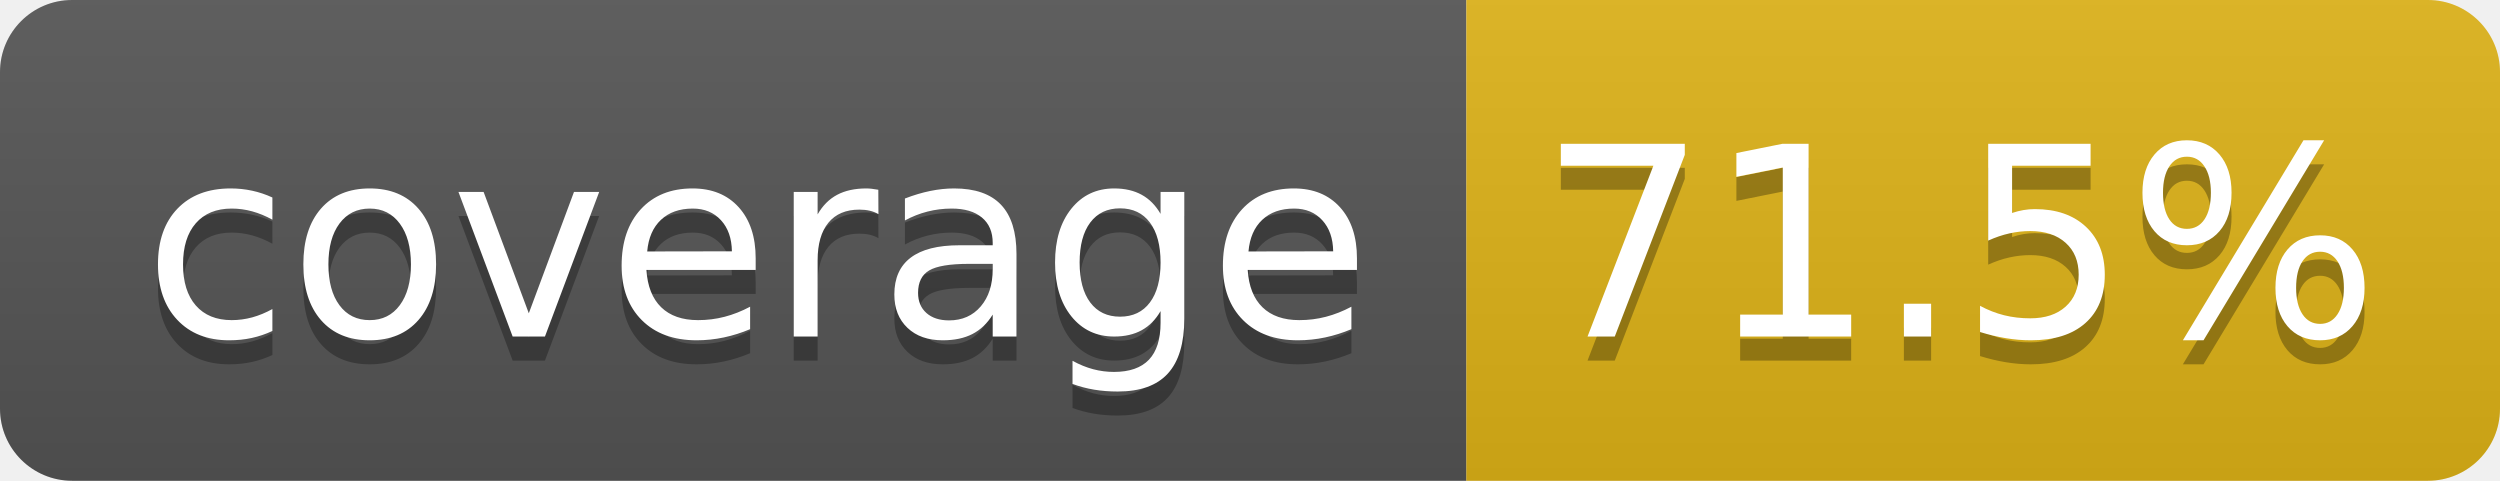
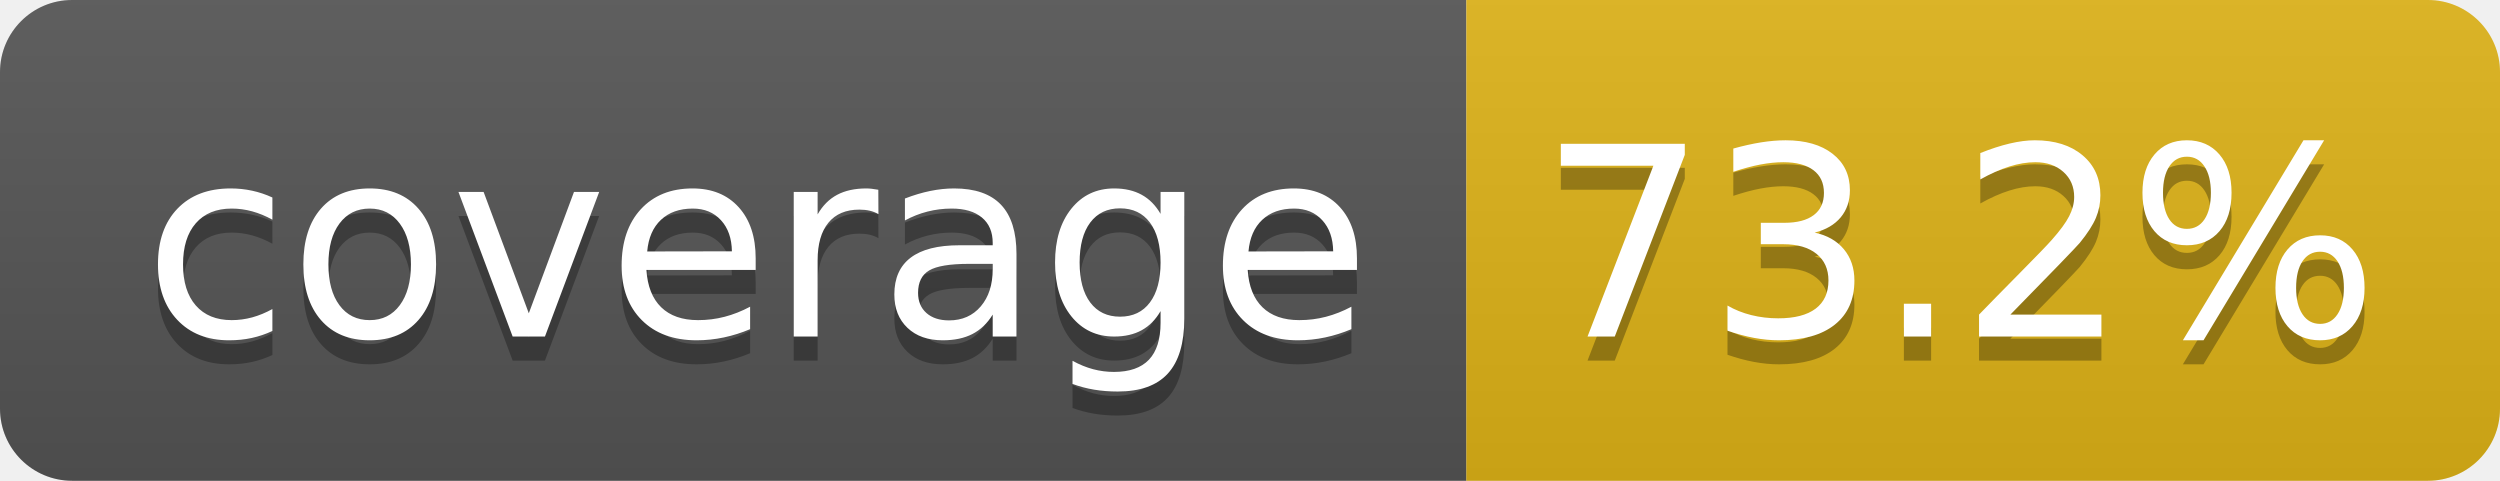
- <svg xmlns="http://www.w3.org/2000/svg" width="104" height="20" role="img" aria-label="coverage: 71.5%">
+ <svg xmlns="http://www.w3.org/2000/svg" width="104" height="20" role="img" aria-label="coverage: 73.2%">
  <linearGradient id="s" x2="0" y2="100%">
    <stop offset="0" stop-color="#bbb" stop-opacity=".1" />
    <stop offset="1" stop-opacity=".1" />
  </linearGradient>
  <clipPath id="r">
    <rect width="104" height="20" rx="3" fill="#fff" />
  </clipPath>
  <g clip-path="url(#r)">
    <rect width="61" height="20" fill="#555" />
    <rect x="61" width="43" height="20" fill="#dfb317" />
    <rect width="104" height="20" fill="url(#s)" />
  </g>
  <g fill="#fff" text-anchor="middle" font-family="Verdana,Geneva,DejaVu Sans,sans-serif" text-rendering="geometricPrecision" font-size="110">
    <text aria-hidden="true" x="315" y="150" fill="#010101" fill-opacity=".3" transform="scale(.1)" textLength="510">coverage</text>
    <text x="315" y="140" transform="scale(.1)" fill="#fff" textLength="510">coverage</text>
-     <text aria-hidden="true" x="815" y="150" fill="#010101" fill-opacity=".3" transform="scale(.1)" textLength="330">71.5%</text>
-     <text x="815" y="140" transform="scale(.1)" fill="#fff" textLength="330">71.5%</text>
+     <text aria-hidden="true" x="815" y="150" fill="#010101" fill-opacity=".3" transform="scale(.1)" textLength="330">73.2%</text>
+     <text x="815" y="140" transform="scale(.1)" fill="#fff" textLength="330">73.2%</text>
  </g>
</svg>
